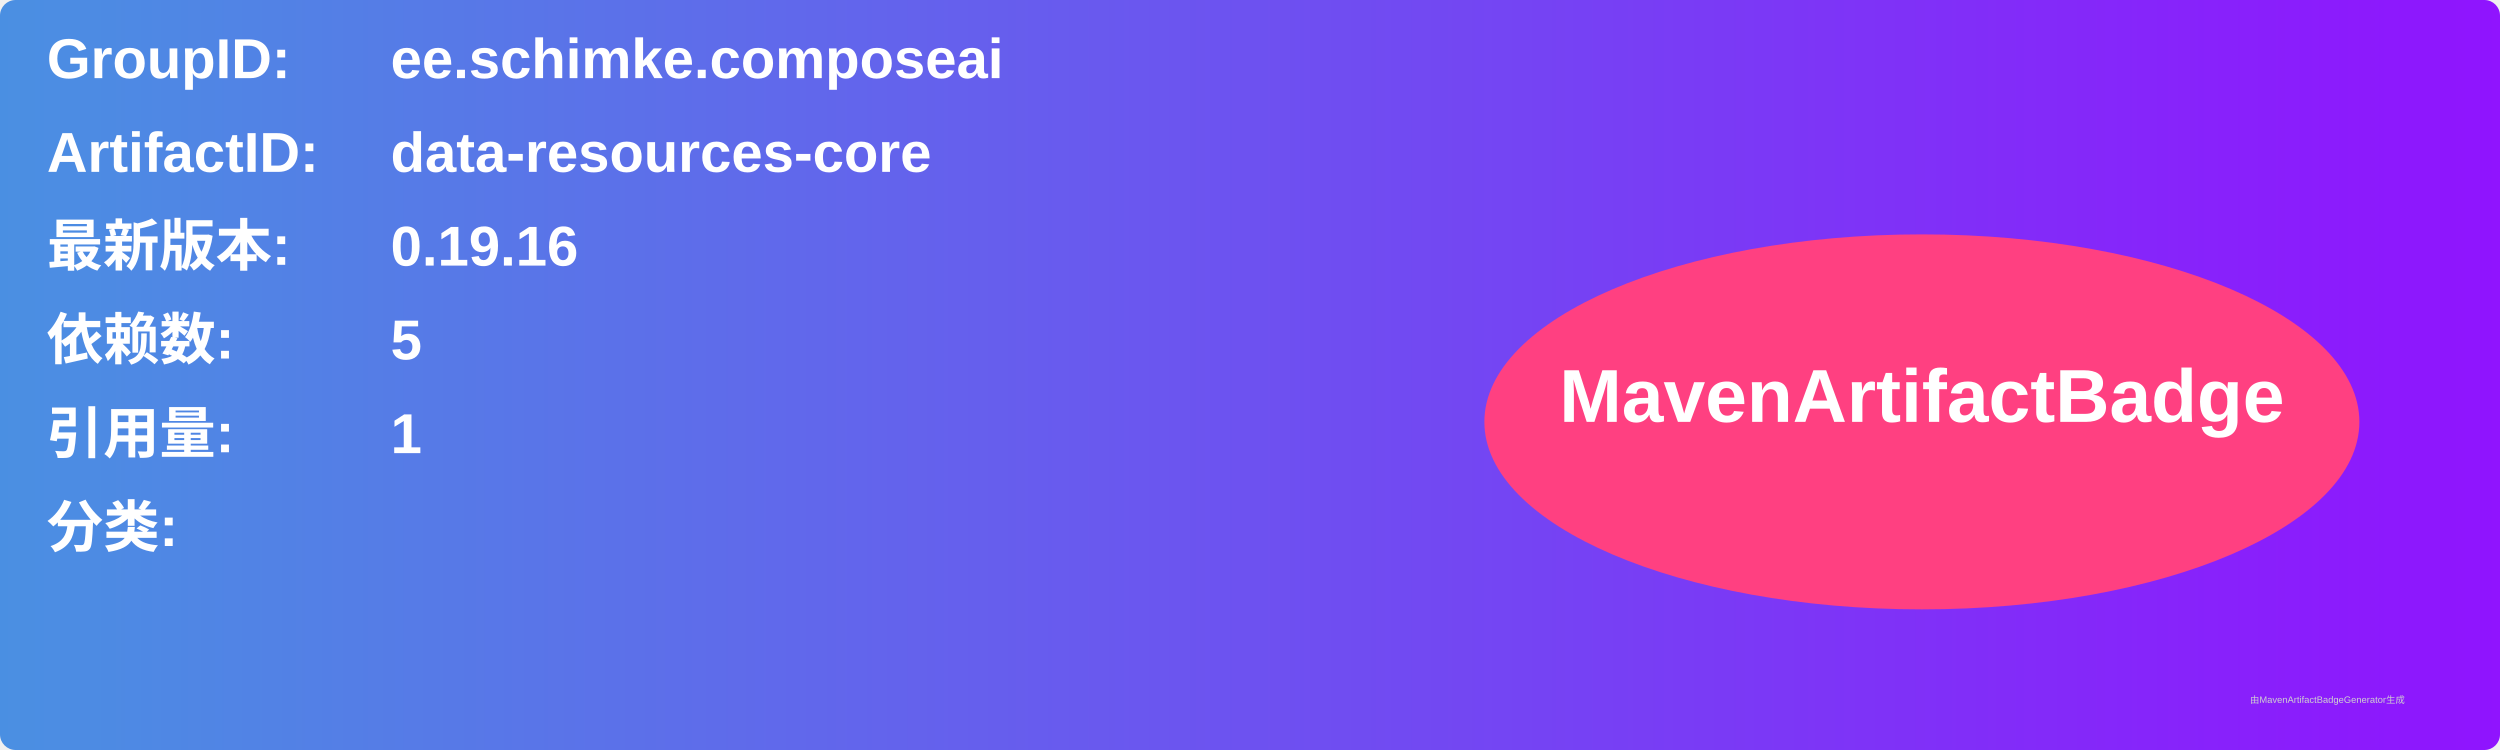
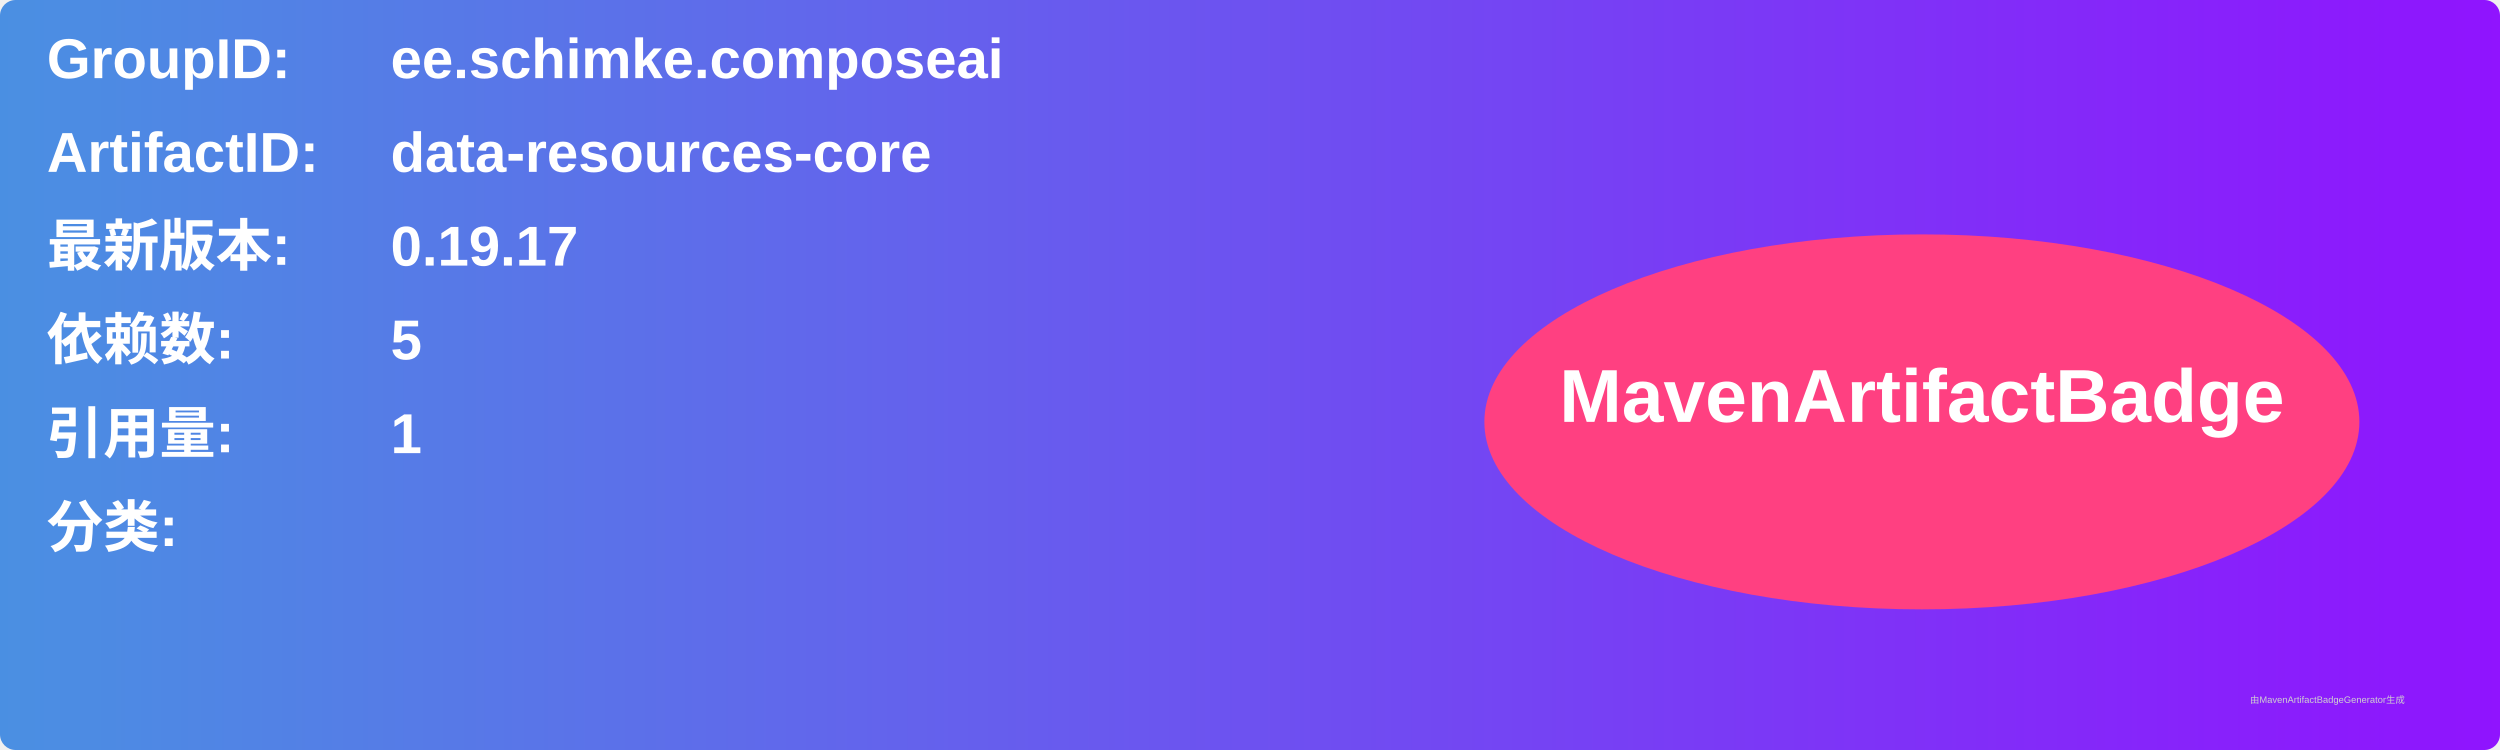
<svg xmlns="http://www.w3.org/2000/svg" width="800" height="240" viewBox="0 0 800 240">
  <linearGradient id="grad" x1="0%" y1="0%" x2="100%" y2="0%">
    <stop offset="0%" stop-color="#4a90e2" />
    <stop offset="100%" stop-color="#9013fe" />
  </linearGradient>
  <rect width="100%" height="100%" rx="5" ry="5" fill="url(#grad)" />
  <g transform="translate(15, 15)">
    <text x="0" y="10" font-family="Arial" font-size="18" fill="white" font-weight="bold" width="260">GroupID:</text>
    <text x="110" y="10" font-family="Arial" font-size="18" fill="white" font-weight="bold" width="460">ee.schimke.composeai</text>
    <text x="0" y="40" font-family="Arial" font-size="18" fill="white" font-weight="bold" width="260">ArtifactID:</text>
    <text x="110" y="40" font-family="Arial" font-size="18" fill="white" font-weight="bold" width="460">data-resources-core</text>
    <text x="0" y="70" font-family="Arial" font-size="18" fill="white" font-weight="bold">最新版本:</text>
    <text x="110" y="70" font-family="Arial" font-size="18" fill="white" font-weight="bold">
-       <tspan font-weight="bold">0.19.16</tspan>
+       <tspan font-weight="bold">0.19.17</tspan>
    </text>
    <text x="0" y="100" font-family="Arial" font-size="18" fill="white" font-weight="bold">依赖数: </text>
    <text x="110" y="100" font-family="Arial" font-size="18" fill="white">
      <tspan font-weight="bold">5</tspan>
    </text>
    <text x="0" y="130" font-family="Arial" font-size="18" fill="white" font-weight="bold">引用量: </text>
    <text x="110" y="130" font-family="Arial" font-size="18" fill="white">
      <tspan font-weight="bold">1</tspan>
    </text>
    <text x="0" y="160" font-family="Arial" font-size="18" fill="white" font-weight="bold">分类:</text>
    <text x="10" y="190" font-family="Arial" font-size="10" fill="white">
      <tspan font-weight="bold" />
    </text>
    <ellipse cx="600" cy="120" rx="140" ry="60" fill="#ff4081" />
    <text x="600" y="120" text-anchor="middle" font-family="Arial" font-size="24" fill="white" font-weight="bold">MavenArtifactBadge</text>
  </g>
  <text x="720" y="225" font-family="Arial" font-size="3" fill="#d0d0d0">由MavenArtifactBadgeGenerator生成</text>
</svg>
